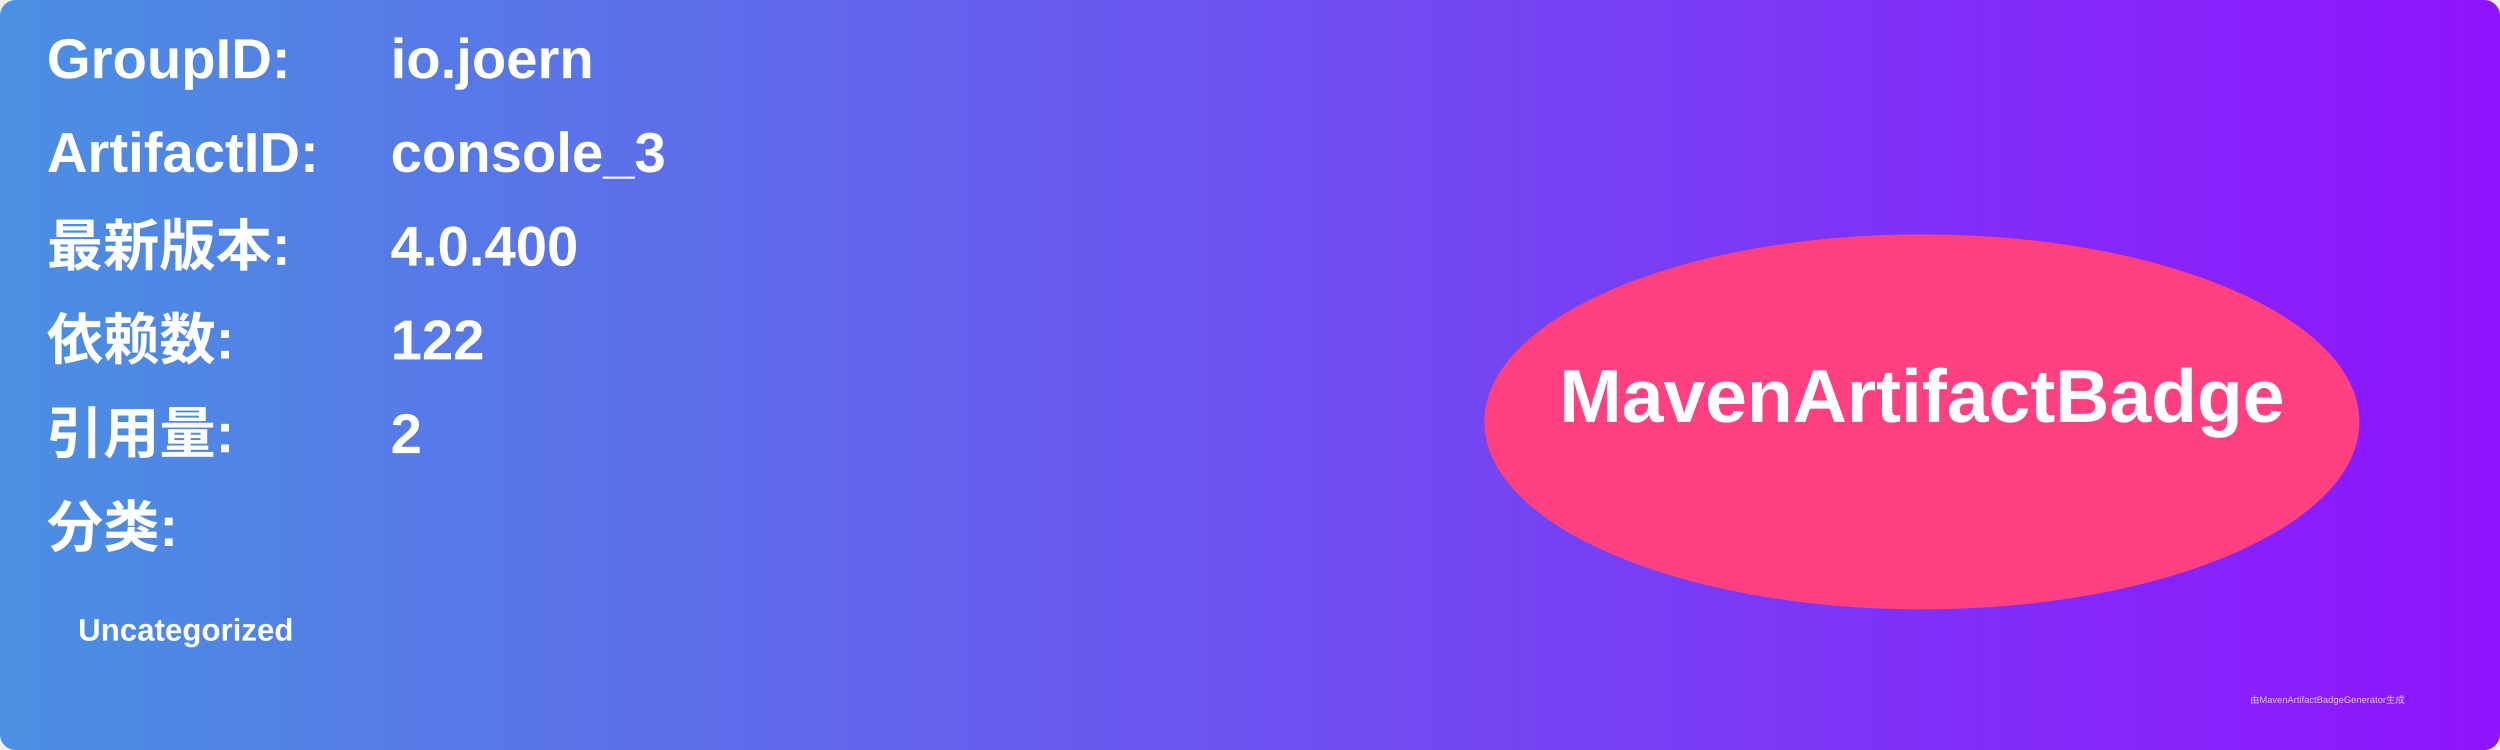
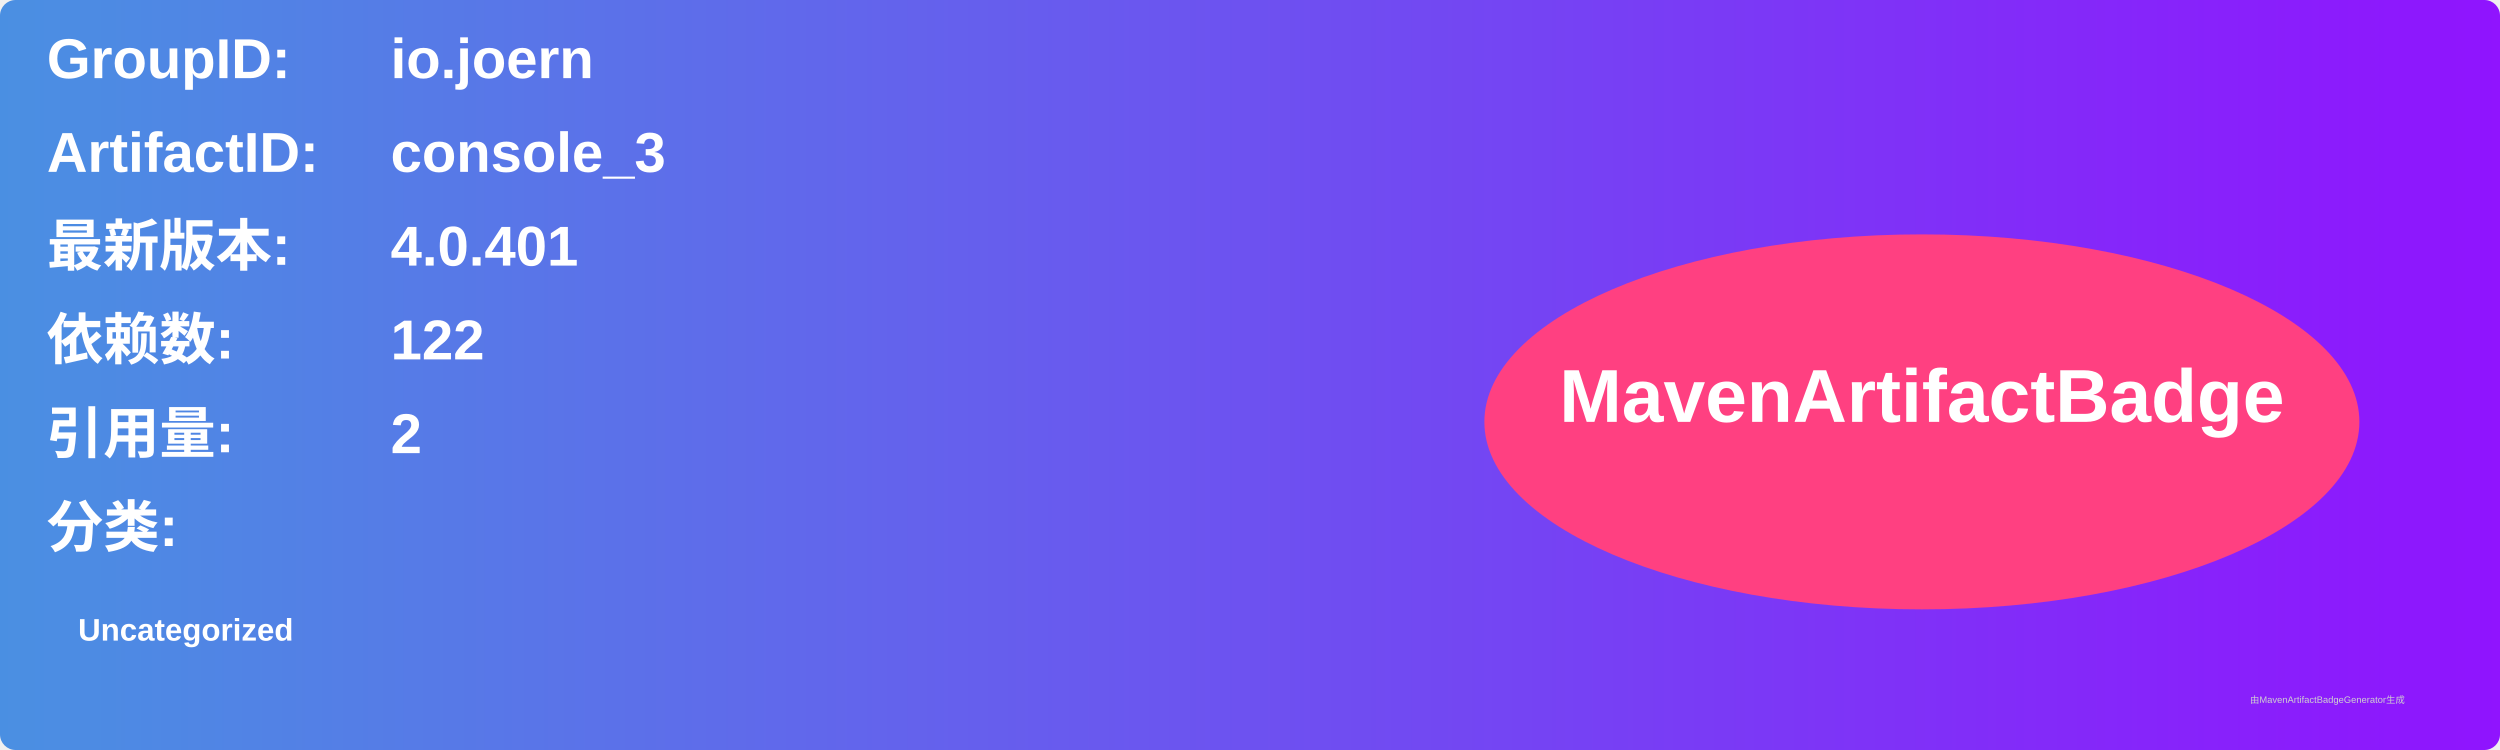
<svg xmlns="http://www.w3.org/2000/svg" width="800" height="240" viewBox="0 0 800 240">
  <linearGradient id="grad" x1="0%" y1="0%" x2="100%" y2="0%">
    <stop offset="0%" stop-color="#4a90e2" />
    <stop offset="100%" stop-color="#9013fe" />
  </linearGradient>
  <rect width="100%" height="100%" rx="5" ry="5" fill="url(#grad)" />
  <g transform="translate(15, 15)">
    <text x="0" y="10" font-family="Arial" font-size="18" fill="white" font-weight="bold" width="260">GroupID:</text>
    <text x="110" y="10" font-family="Arial" font-size="18" fill="white" font-weight="bold" width="460">io.joern</text>
    <text x="0" y="40" font-family="Arial" font-size="18" fill="white" font-weight="bold" width="260">ArtifactID:</text>
    <text x="110" y="40" font-family="Arial" font-size="18" fill="white" font-weight="bold" width="460">console_3</text>
    <text x="0" y="70" font-family="Arial" font-size="18" fill="white" font-weight="bold">最新版本:</text>
    <text x="110" y="70" font-family="Arial" font-size="18" fill="white" font-weight="bold">
-       <tspan font-weight="bold">4.0.400</tspan>
+       <tspan font-weight="bold">4.0.401</tspan>
    </text>
    <text x="0" y="100" font-family="Arial" font-size="18" fill="white" font-weight="bold">依赖数: </text>
    <text x="110" y="100" font-family="Arial" font-size="18" fill="white">
      <tspan font-weight="bold">122</tspan>
    </text>
    <text x="0" y="130" font-family="Arial" font-size="18" fill="white" font-weight="bold">引用量: </text>
    <text x="110" y="130" font-family="Arial" font-size="18" fill="white">
      <tspan font-weight="bold">2</tspan>
    </text>
    <text x="0" y="160" font-family="Arial" font-size="18" fill="white" font-weight="bold">分类:</text>
    <text x="10" y="190" font-family="Arial" font-size="10" fill="white">
      <tspan font-weight="bold">Uncategorized</tspan>
    </text>
    <ellipse cx="600" cy="120" rx="140" ry="60" fill="#ff4081" />
    <text x="600" y="120" text-anchor="middle" font-family="Arial" font-size="24" fill="white" font-weight="bold">MavenArtifactBadge</text>
  </g>
  <text x="720" y="225" font-family="Arial" font-size="3" fill="#d0d0d0">由MavenArtifactBadgeGenerator生成</text>
</svg>
